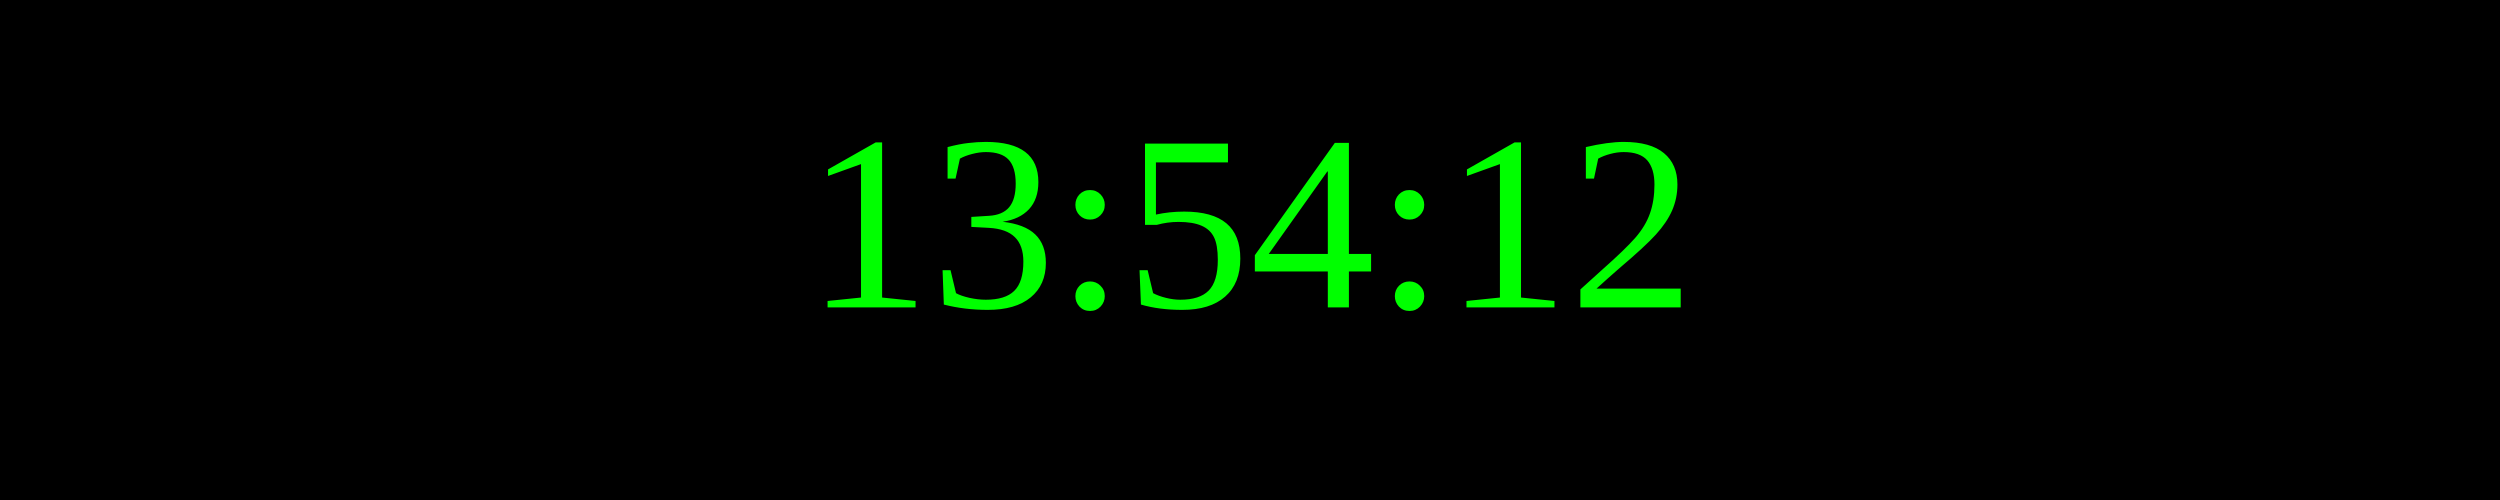
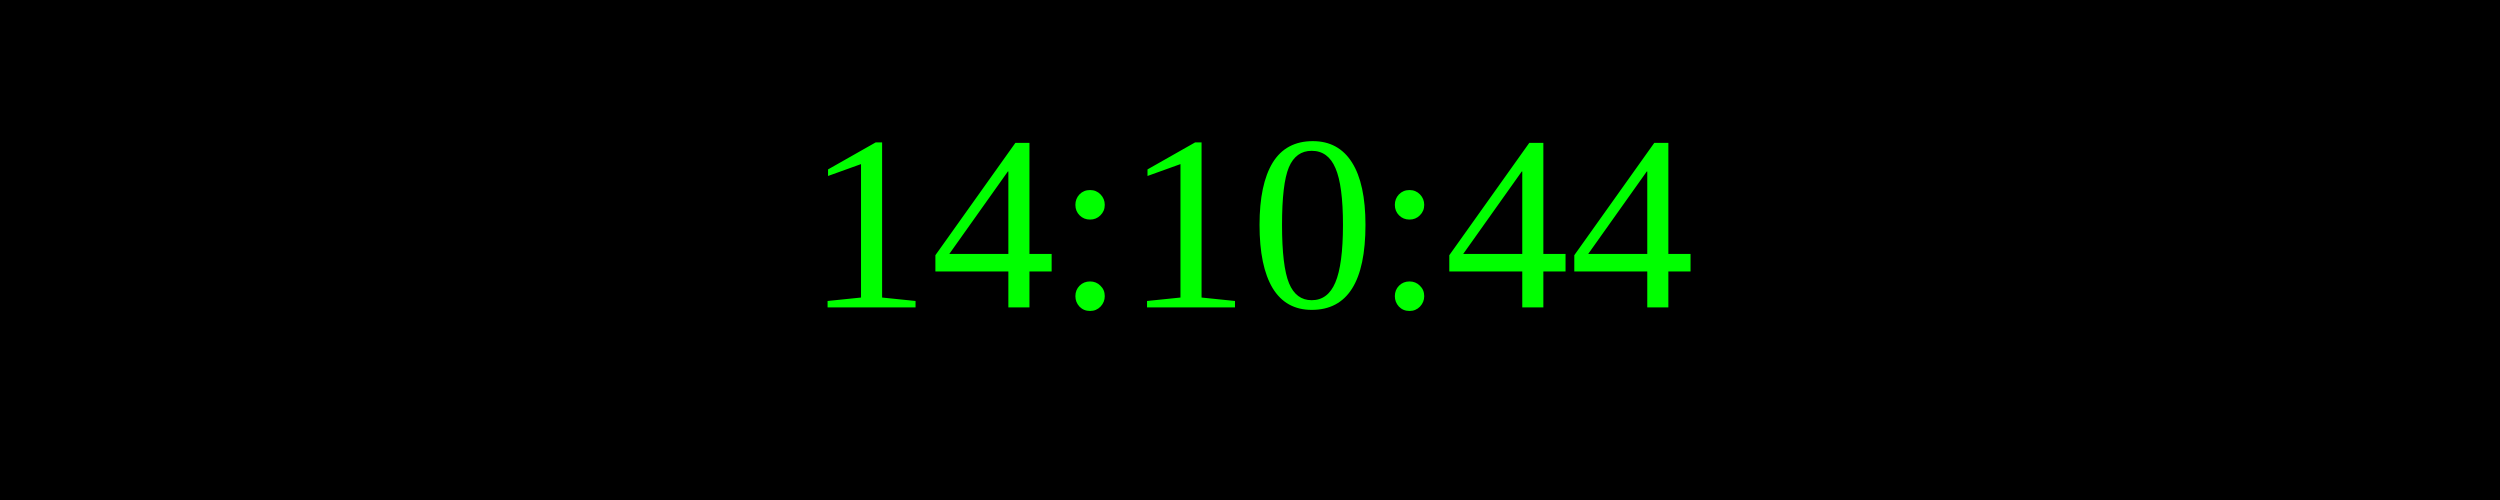
<svg xmlns="http://www.w3.org/2000/svg" width="250" height="50">
  <rect width="100%" height="100%" fill="black" />
  <text x="50%" y="50%" font-size="25" fill="lime" text-anchor="middle" dominant-baseline="middle">
- 13:54:12
+ 14:10:44
</text>
</svg>
